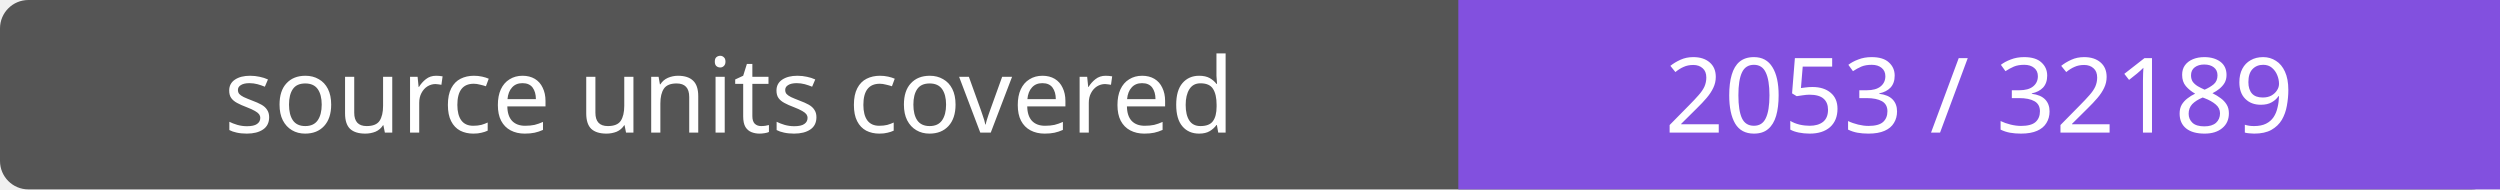
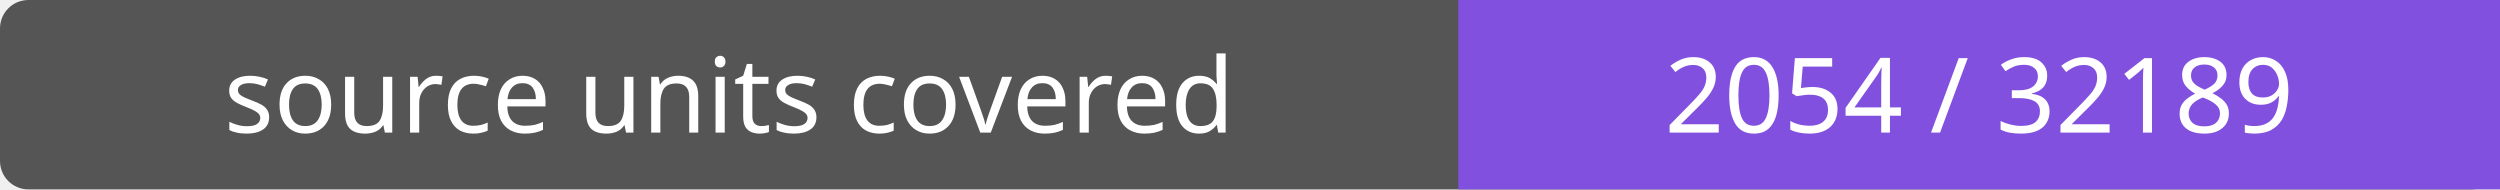
- <svg xmlns="http://www.w3.org/2000/svg" width="264" height="20" role="img" aria-label="source units covered: 2053 / 32189">
+ <svg xmlns="http://www.w3.org/2000/svg" width="264" height="20" role="img" aria-label="source units covered: 2054 / 32189">
  <rect width="264" height="20" rx="3" fill="#555" />
  <path fill="#8250df" d="M154 0h110v20H154z" />
  <g fill="#fff" text-anchor="middle" font-family="Verdana,sans-serif" font-size="11">
    <text x="77.0" y="14">source units covered</text>
-     <text x="209.0" y="14">2053 / 32189</text>
+     <text x="209.0" y="14">2054 / 32189</text>
  </g>
</svg>
